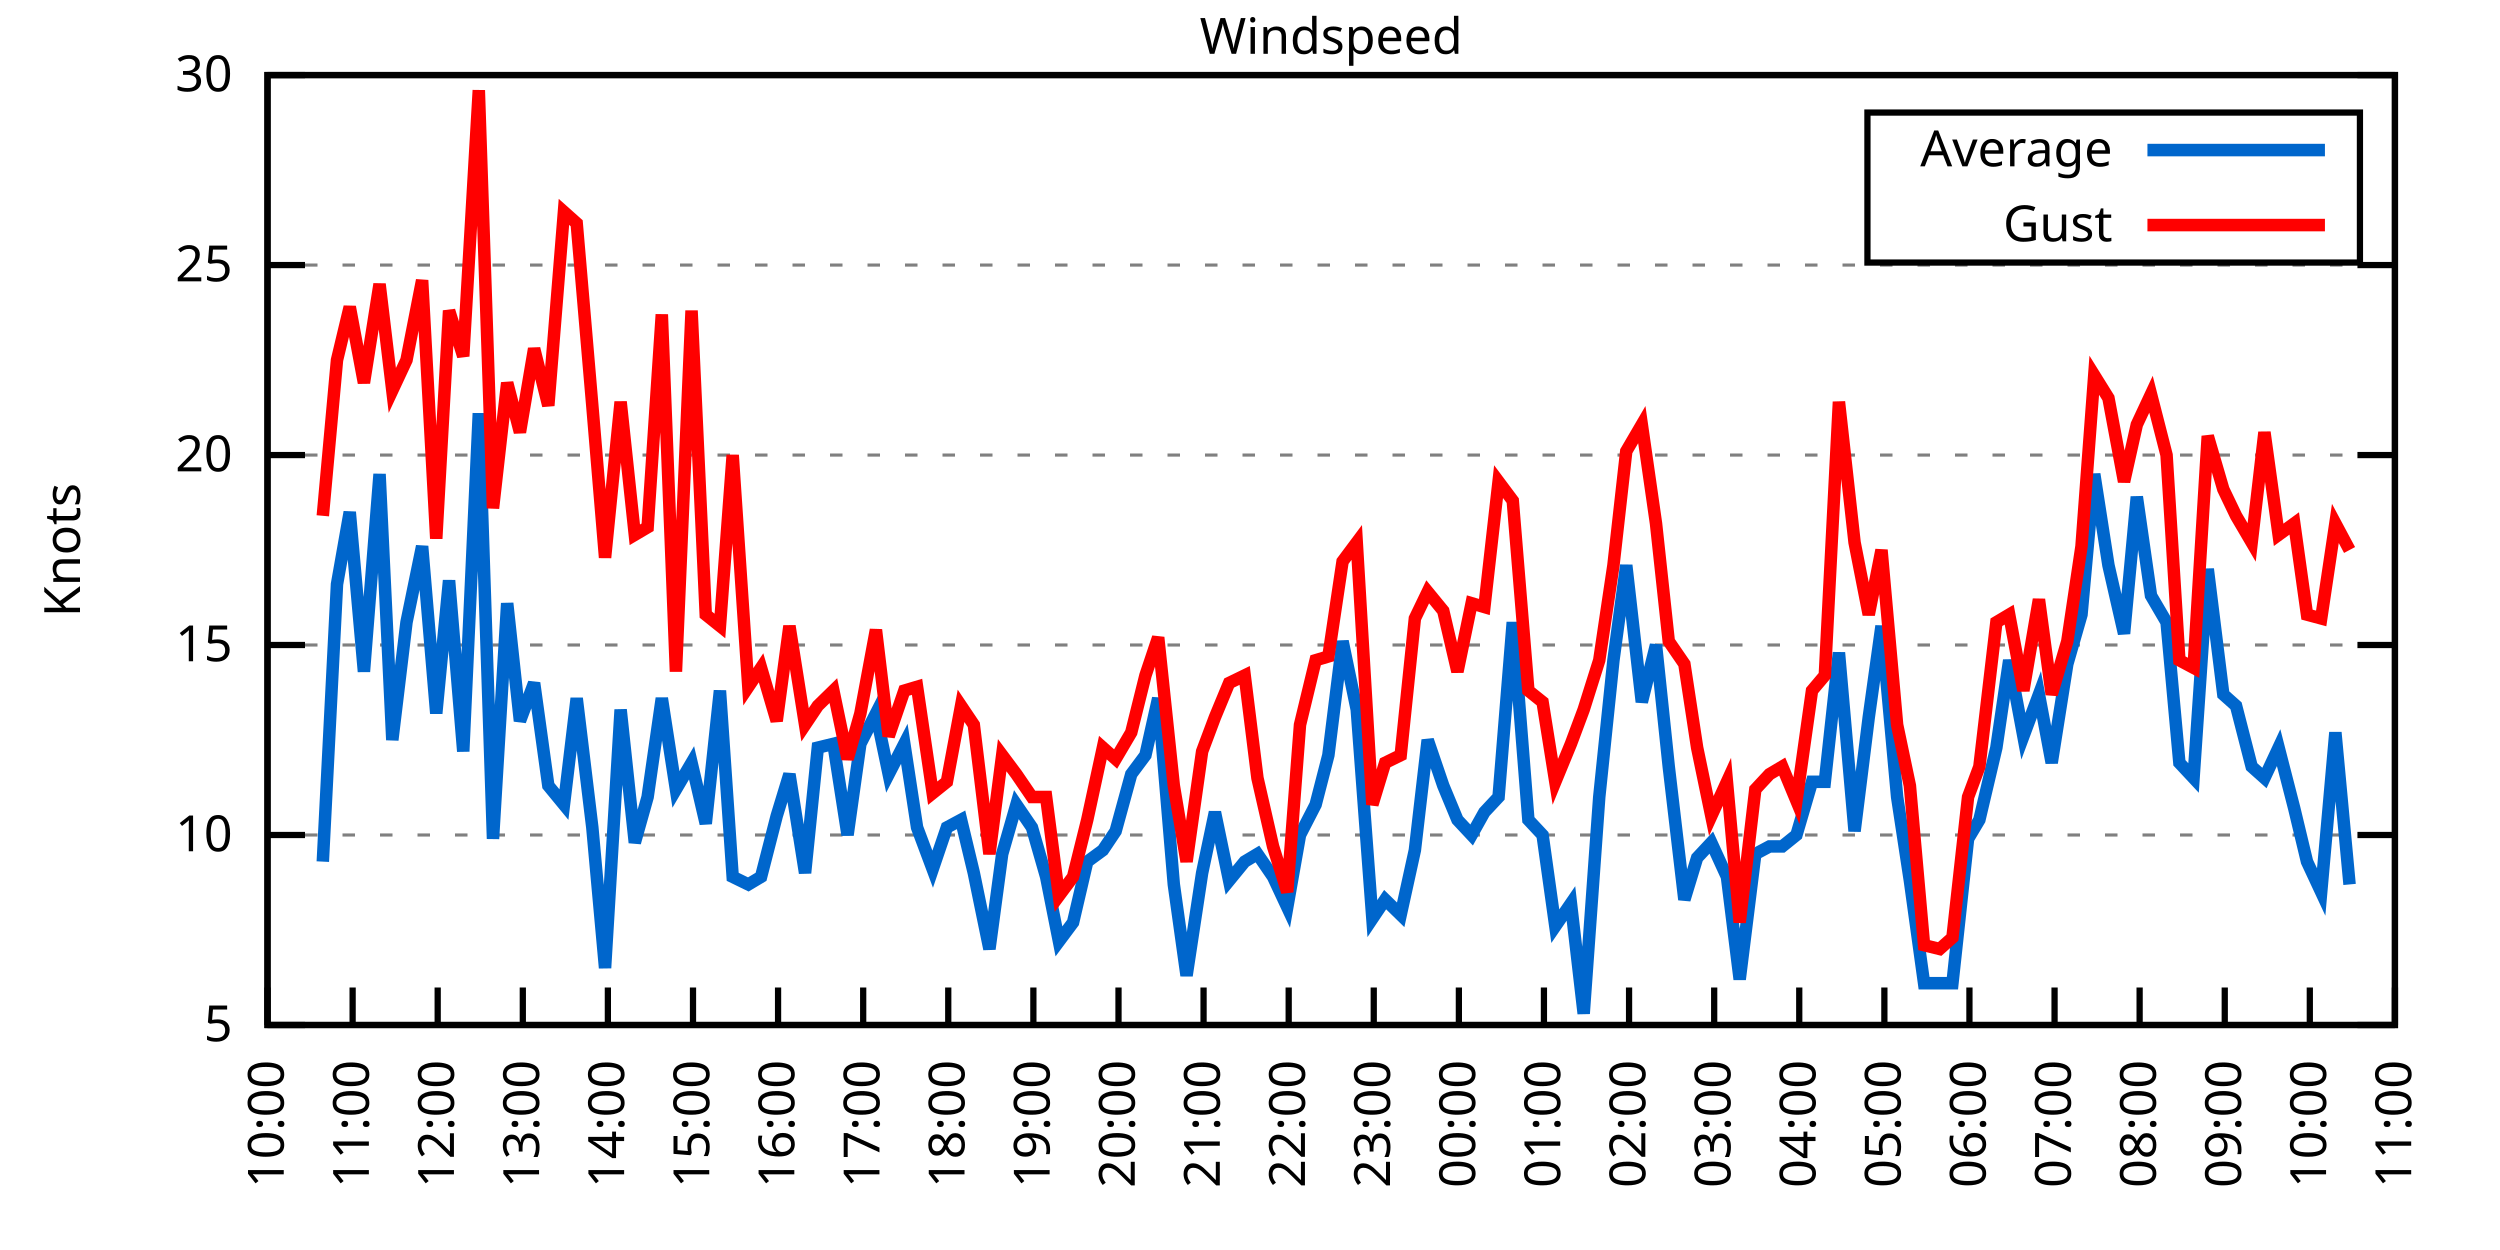
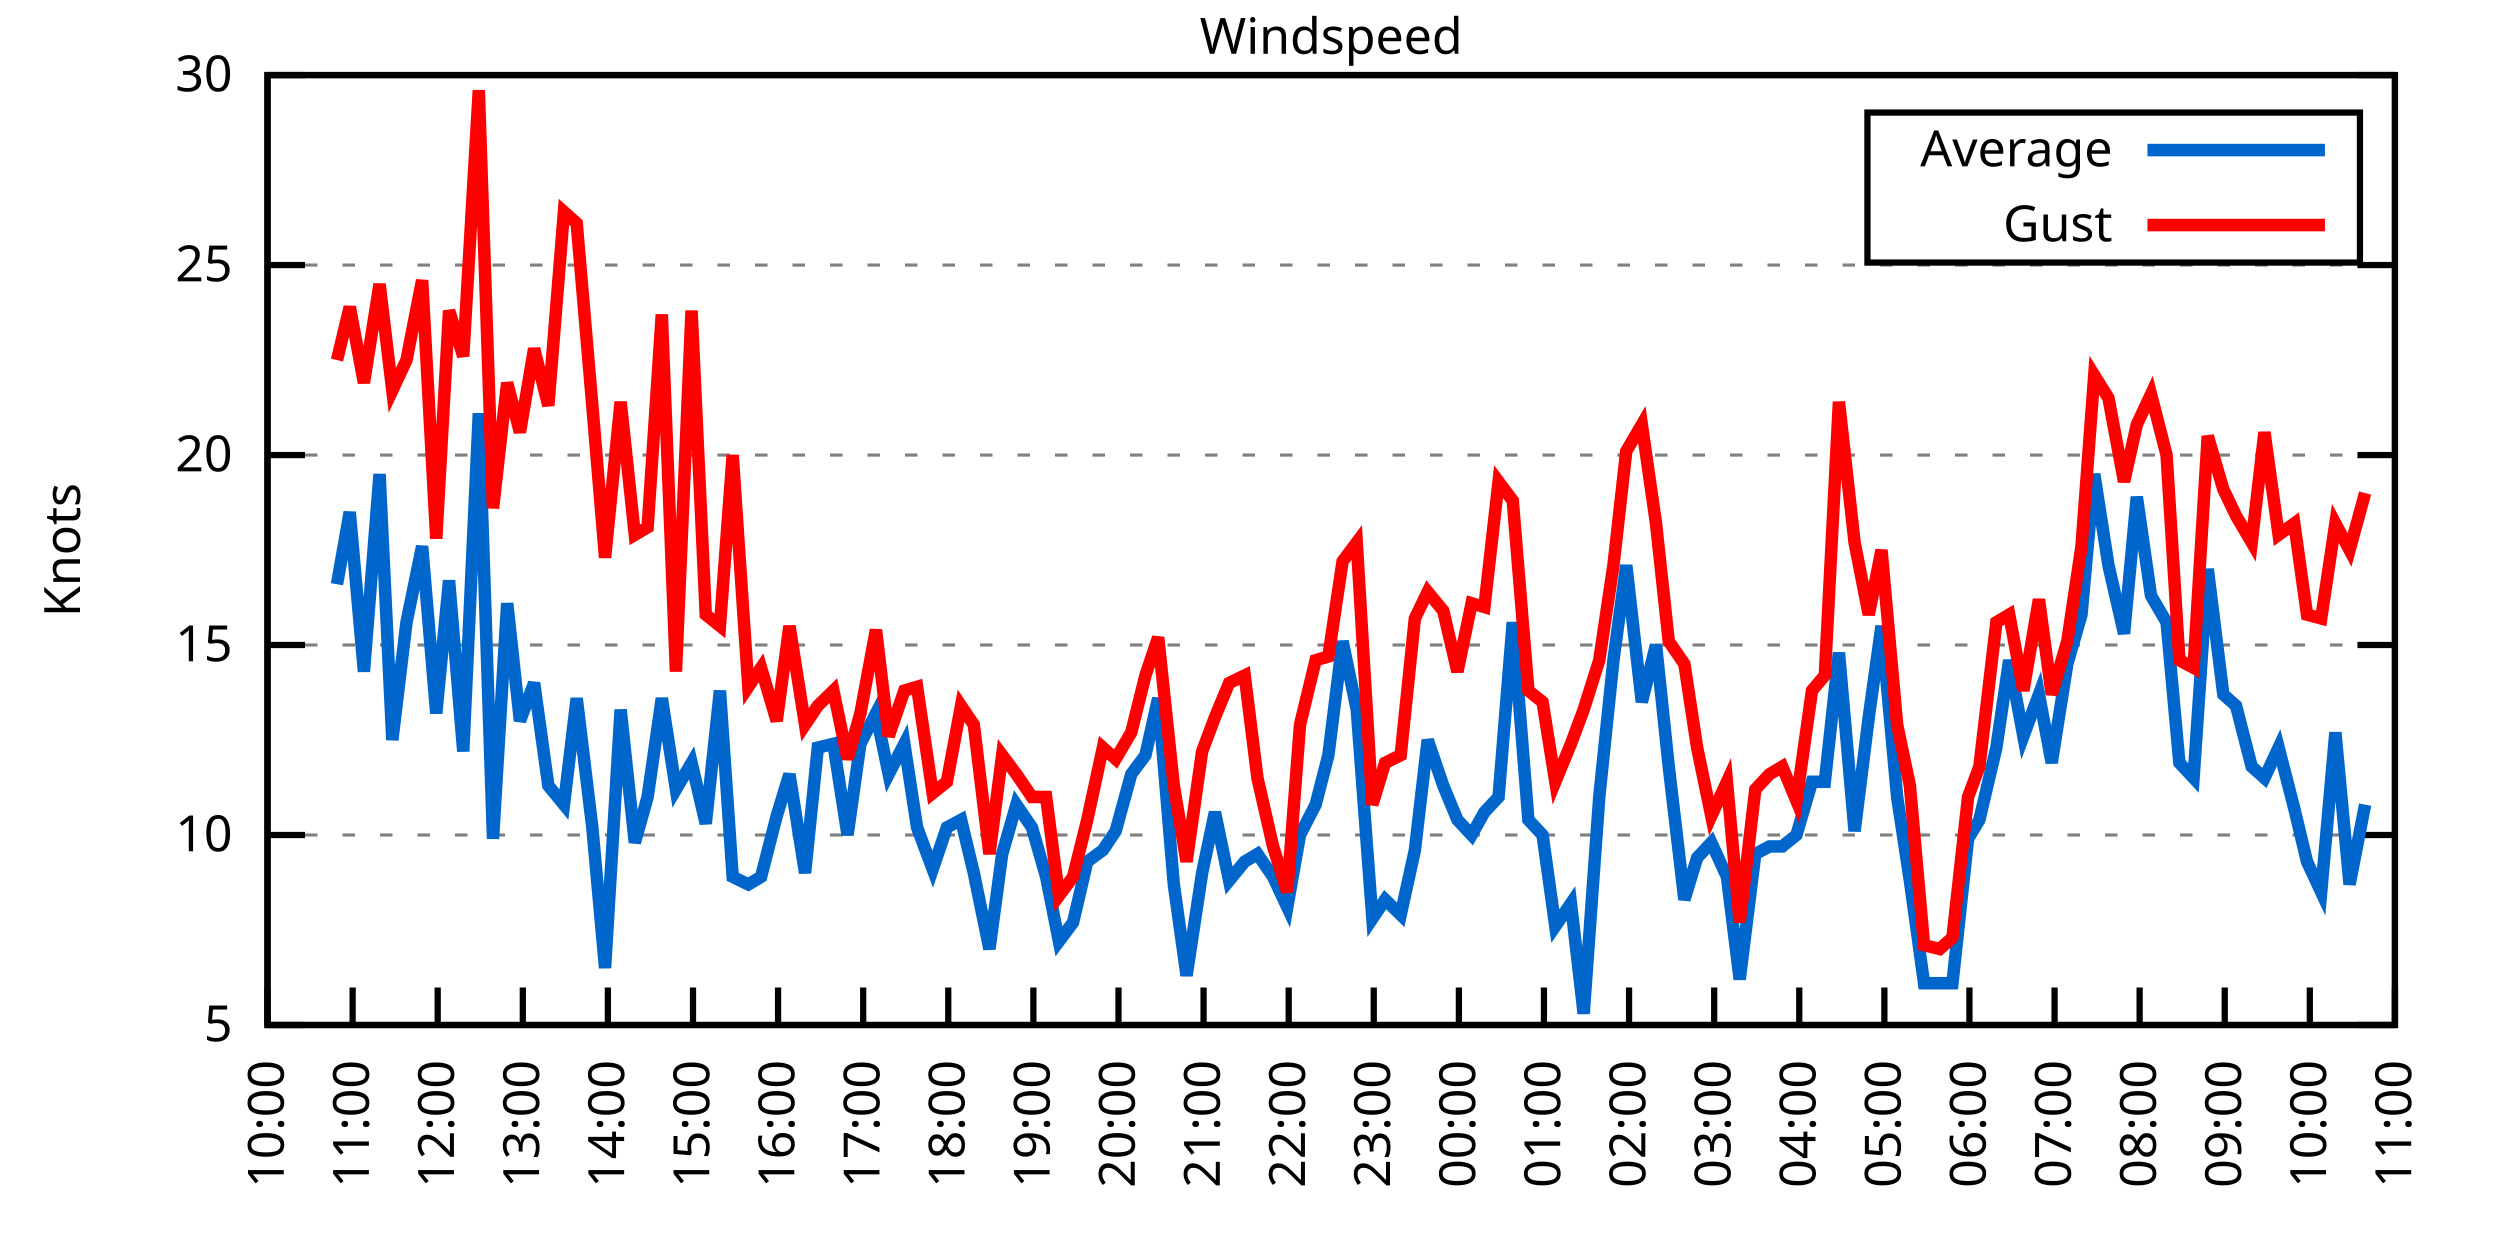
<svg xmlns="http://www.w3.org/2000/svg" xmlns:xlink="http://www.w3.org/1999/xlink" width="400" height="200" viewBox="0 0 400 200">
  <g id="gnuplot_canvas">
    <rect x="0" y="0" width="400" height="200" fill="none" />
    <defs>
      <circle id="gpDot" r="0.5" stroke-width="0.5" stroke="currentColor" />
      <path id="gpPt0" stroke-width="0.333" stroke="currentColor" d="M-1,0 h2 M0,-1 v2" />
      <path id="gpPt1" stroke-width="0.333" stroke="currentColor" d="M-1,-1 L1,1 M1,-1 L-1,1" />
      <path id="gpPt2" stroke-width="0.333" stroke="currentColor" d="M-1,0 L1,0 M0,-1 L0,1 M-1,-1 L1,1 M-1,1 L1,-1" />
      <rect id="gpPt3" stroke-width="0.333" stroke="currentColor" x="-1" y="-1" width="2" height="2" />
      <rect id="gpPt4" stroke-width="0.333" stroke="currentColor" fill="currentColor" x="-1" y="-1" width="2" height="2" />
      <circle id="gpPt5" stroke-width="0.333" stroke="currentColor" cx="0" cy="0" r="1" />
      <use xlink:href="#gpPt5" id="gpPt6" fill="currentColor" stroke="none" />
      <path id="gpPt7" stroke-width="0.333" stroke="currentColor" d="M0,-1.33 L-1.33,0.67 L1.33,0.67 z" />
      <use xlink:href="#gpPt7" id="gpPt8" fill="currentColor" stroke="none" />
      <use xlink:href="#gpPt7" id="gpPt9" stroke="currentColor" transform="rotate(180)" />
      <use xlink:href="#gpPt9" id="gpPt10" fill="currentColor" stroke="none" />
      <use xlink:href="#gpPt3" id="gpPt11" stroke="currentColor" transform="rotate(45)" />
      <use xlink:href="#gpPt11" id="gpPt12" fill="currentColor" stroke="none" />
      <path id="gpPt13" stroke-width="0.333" stroke="currentColor" d="M0,1.330 L1.265,0.411 L0.782,-1.067 L-0.782,-1.076 L-1.265,0.411 z" />
      <use xlink:href="#gpPt13" id="gpPt14" fill="currentColor" stroke="none" />
      <filter id="textbox" filterUnits="objectBoundingBox" x="0" y="0" height="1" width="1">
        <feFlood flood-color="white" flood-opacity="1" result="bgnd" />
        <feComposite in="SourceGraphic" in2="bgnd" operator="atop" />
      </filter>
      <filter id="greybox" filterUnits="objectBoundingBox" x="0" y="0" height="1" width="1">
        <feFlood flood-color="lightgrey" flood-opacity="1" result="grey" />
        <feComposite in="SourceGraphic" in2="grey" operator="atop" />
      </filter>
    </defs>
    <g fill="none" color="white" stroke="currentColor" stroke-width="1.00" stroke-linecap="butt" stroke-linejoin="miter">
</g>
    <g fill="none" color="black" stroke="currentColor" stroke-width="1.00" stroke-linecap="butt" stroke-linejoin="miter">
      <g stroke="none" shape-rendering="crispEdges">
        <polygon fill="rgb(255, 255, 255)" points="42.80,164.00 383.18,164.00 383.18,12.02 42.80,12.02 " />
      </g>
    </g>
    <g fill="none" color="black" stroke="currentColor" stroke-width="1.00" stroke-linecap="butt" stroke-linejoin="miter">
</g>
    <g fill="none" color="black" stroke="black" stroke-width="0.50" stroke-linecap="butt" stroke-linejoin="miter">
</g>
    <g fill="none" color="gray" stroke="currentColor" stroke-width="0.50" stroke-linecap="butt" stroke-linejoin="miter">
      <path stroke="gray" stroke-dasharray="2,4" class="gridline" d="M42.80,164.00 L383.19,164.00  " />
    </g>
    <g fill="none" color="gray" stroke="gray" stroke-width="1.00" stroke-linecap="butt" stroke-linejoin="miter">
</g>
    <g fill="none" color="black" stroke="currentColor" stroke-width="1.00" stroke-linecap="butt" stroke-linejoin="miter">
      <path stroke="black" d="M42.80,164.00 L48.80,164.00 M383.19,164.00 L377.19,164.00  " />
      <g transform="translate(37.20,166.60)" stroke="none" fill="black" font-family="Sans" font-size="8.00" text-anchor="end">
        <text>
          <tspan font-family="Sans"> 5</tspan>
        </text>
      </g>
    </g>
    <g fill="none" color="black" stroke="currentColor" stroke-width="1.00" stroke-linecap="butt" stroke-linejoin="miter">
</g>
    <g fill="none" color="black" stroke="black" stroke-width="0.50" stroke-linecap="butt" stroke-linejoin="miter">
</g>
    <g fill="none" color="gray" stroke="currentColor" stroke-width="0.50" stroke-linecap="butt" stroke-linejoin="miter">
      <path stroke="gray" stroke-dasharray="2,4" class="gridline" d="M42.80,133.60 L383.19,133.60  " />
    </g>
    <g fill="none" color="gray" stroke="gray" stroke-width="1.00" stroke-linecap="butt" stroke-linejoin="miter">
</g>
    <g fill="none" color="black" stroke="currentColor" stroke-width="1.00" stroke-linecap="butt" stroke-linejoin="miter">
      <path stroke="black" d="M42.80,133.60 L48.80,133.60 M383.19,133.60 L377.19,133.60  " />
      <g transform="translate(37.20,136.20)" stroke="none" fill="black" font-family="Sans" font-size="8.00" text-anchor="end">
        <text>
          <tspan font-family="Sans"> 10</tspan>
        </text>
      </g>
    </g>
    <g fill="none" color="black" stroke="currentColor" stroke-width="1.00" stroke-linecap="butt" stroke-linejoin="miter">
</g>
    <g fill="none" color="black" stroke="black" stroke-width="0.50" stroke-linecap="butt" stroke-linejoin="miter">
</g>
    <g fill="none" color="gray" stroke="currentColor" stroke-width="0.50" stroke-linecap="butt" stroke-linejoin="miter">
      <path stroke="gray" stroke-dasharray="2,4" class="gridline" d="M42.80,103.20 L383.19,103.20  " />
    </g>
    <g fill="none" color="gray" stroke="gray" stroke-width="1.00" stroke-linecap="butt" stroke-linejoin="miter">
</g>
    <g fill="none" color="black" stroke="currentColor" stroke-width="1.00" stroke-linecap="butt" stroke-linejoin="miter">
      <path stroke="black" d="M42.80,103.20 L48.80,103.20 M383.19,103.20 L377.19,103.20  " />
      <g transform="translate(37.20,105.80)" stroke="none" fill="black" font-family="Sans" font-size="8.00" text-anchor="end">
        <text>
          <tspan font-family="Sans"> 15</tspan>
        </text>
      </g>
    </g>
    <g fill="none" color="black" stroke="currentColor" stroke-width="1.00" stroke-linecap="butt" stroke-linejoin="miter">
</g>
    <g fill="none" color="black" stroke="black" stroke-width="0.50" stroke-linecap="butt" stroke-linejoin="miter">
</g>
    <g fill="none" color="gray" stroke="currentColor" stroke-width="0.50" stroke-linecap="butt" stroke-linejoin="miter">
      <path stroke="gray" stroke-dasharray="2,4" class="gridline" d="M42.80,72.81 L383.19,72.81  " />
    </g>
    <g fill="none" color="gray" stroke="gray" stroke-width="1.00" stroke-linecap="butt" stroke-linejoin="miter">
</g>
    <g fill="none" color="black" stroke="currentColor" stroke-width="1.00" stroke-linecap="butt" stroke-linejoin="miter">
      <path stroke="black" d="M42.80,72.81 L48.80,72.81 M383.19,72.81 L377.19,72.81  " />
      <g transform="translate(37.20,75.41)" stroke="none" fill="black" font-family="Sans" font-size="8.00" text-anchor="end">
        <text>
          <tspan font-family="Sans"> 20</tspan>
        </text>
      </g>
    </g>
    <g fill="none" color="black" stroke="currentColor" stroke-width="1.00" stroke-linecap="butt" stroke-linejoin="miter">
</g>
    <g fill="none" color="black" stroke="black" stroke-width="0.50" stroke-linecap="butt" stroke-linejoin="miter">
</g>
    <g fill="none" color="gray" stroke="currentColor" stroke-width="0.50" stroke-linecap="butt" stroke-linejoin="miter">
      <path stroke="gray" stroke-dasharray="2,4" class="gridline" d="M42.80,42.41 L383.19,42.41  " />
    </g>
    <g fill="none" color="gray" stroke="gray" stroke-width="1.00" stroke-linecap="butt" stroke-linejoin="miter">
</g>
    <g fill="none" color="black" stroke="currentColor" stroke-width="1.00" stroke-linecap="butt" stroke-linejoin="miter">
      <path stroke="black" d="M42.80,42.41 L48.80,42.41 M383.19,42.41 L377.19,42.41  " />
      <g transform="translate(37.20,45.01)" stroke="none" fill="black" font-family="Sans" font-size="8.00" text-anchor="end">
        <text>
          <tspan font-family="Sans"> 25</tspan>
        </text>
      </g>
    </g>
    <g fill="none" color="black" stroke="currentColor" stroke-width="1.00" stroke-linecap="butt" stroke-linejoin="miter">
</g>
    <g fill="none" color="black" stroke="black" stroke-width="0.50" stroke-linecap="butt" stroke-linejoin="miter">
</g>
    <g fill="none" color="gray" stroke="currentColor" stroke-width="0.50" stroke-linecap="butt" stroke-linejoin="miter">
      <path stroke="gray" stroke-dasharray="2,4" class="gridline" d="M42.80,12.01 L383.19,12.01  " />
    </g>
    <g fill="none" color="gray" stroke="gray" stroke-width="1.00" stroke-linecap="butt" stroke-linejoin="miter">
</g>
    <g fill="none" color="black" stroke="currentColor" stroke-width="1.00" stroke-linecap="butt" stroke-linejoin="miter">
      <path stroke="black" d="M42.80,12.01 L48.80,12.01 M383.19,12.01 L377.19,12.01  " />
      <g transform="translate(37.20,14.61)" stroke="none" fill="black" font-family="Sans" font-size="8.00" text-anchor="end">
        <text>
          <tspan font-family="Sans"> 30</tspan>
        </text>
      </g>
    </g>
    <g fill="none" color="black" stroke="currentColor" stroke-width="1.00" stroke-linecap="butt" stroke-linejoin="miter">
      <path stroke="black" d="M42.80,164.00 L42.80,158.00  " />
      <g transform="translate(45.40,169.60) rotate(270.00)" stroke="none" fill="black" font-family="Sans" font-size="8.00" text-anchor="end">
        <text>
          <tspan font-family="Sans">10:00</tspan>
        </text>
      </g>
    </g>
    <g fill="none" color="black" stroke="currentColor" stroke-width="1.00" stroke-linecap="butt" stroke-linejoin="miter">
      <path stroke="black" d="M56.42,164.00 L56.42,158.00  " />
      <g transform="translate(59.02,169.60) rotate(270.00)" stroke="none" fill="black" font-family="Sans" font-size="8.00" text-anchor="end">
        <text>
          <tspan font-family="Sans">11:00</tspan>
        </text>
      </g>
    </g>
    <g fill="none" color="black" stroke="currentColor" stroke-width="1.00" stroke-linecap="butt" stroke-linejoin="miter">
      <path stroke="black" d="M70.03,164.00 L70.03,158.00  " />
      <g transform="translate(72.63,169.60) rotate(270.00)" stroke="none" fill="black" font-family="Sans" font-size="8.00" text-anchor="end">
        <text>
          <tspan font-family="Sans">12:00</tspan>
        </text>
      </g>
    </g>
    <g fill="none" color="black" stroke="currentColor" stroke-width="1.00" stroke-linecap="butt" stroke-linejoin="miter">
      <path stroke="black" d="M83.65,164.00 L83.65,158.00  " />
      <g transform="translate(86.25,169.60) rotate(270.00)" stroke="none" fill="black" font-family="Sans" font-size="8.00" text-anchor="end">
        <text>
          <tspan font-family="Sans">13:00</tspan>
        </text>
      </g>
    </g>
    <g fill="none" color="black" stroke="currentColor" stroke-width="1.00" stroke-linecap="butt" stroke-linejoin="miter">
      <path stroke="black" d="M97.26,164.00 L97.26,158.00  " />
      <g transform="translate(99.86,169.60) rotate(270.00)" stroke="none" fill="black" font-family="Sans" font-size="8.00" text-anchor="end">
        <text>
          <tspan font-family="Sans">14:00</tspan>
        </text>
      </g>
    </g>
    <g fill="none" color="black" stroke="currentColor" stroke-width="1.00" stroke-linecap="butt" stroke-linejoin="miter">
      <path stroke="black" d="M110.88,164.00 L110.88,158.00  " />
      <g transform="translate(113.48,169.60) rotate(270.00)" stroke="none" fill="black" font-family="Sans" font-size="8.00" text-anchor="end">
        <text>
          <tspan font-family="Sans">15:00</tspan>
        </text>
      </g>
    </g>
    <g fill="none" color="black" stroke="currentColor" stroke-width="1.00" stroke-linecap="butt" stroke-linejoin="miter">
      <path stroke="black" d="M124.49,164.00 L124.49,158.00  " />
      <g transform="translate(127.09,169.60) rotate(270.00)" stroke="none" fill="black" font-family="Sans" font-size="8.00" text-anchor="end">
        <text>
          <tspan font-family="Sans">16:00</tspan>
        </text>
      </g>
    </g>
    <g fill="none" color="black" stroke="currentColor" stroke-width="1.00" stroke-linecap="butt" stroke-linejoin="miter">
      <path stroke="black" d="M138.11,164.00 L138.11,158.00  " />
      <g transform="translate(140.71,169.60) rotate(270.00)" stroke="none" fill="black" font-family="Sans" font-size="8.00" text-anchor="end">
        <text>
          <tspan font-family="Sans">17:00</tspan>
        </text>
      </g>
    </g>
    <g fill="none" color="black" stroke="currentColor" stroke-width="1.00" stroke-linecap="butt" stroke-linejoin="miter">
      <path stroke="black" d="M151.72,164.00 L151.72,158.00  " />
      <g transform="translate(154.32,169.60) rotate(270.00)" stroke="none" fill="black" font-family="Sans" font-size="8.00" text-anchor="end">
        <text>
          <tspan font-family="Sans">18:00</tspan>
        </text>
      </g>
    </g>
    <g fill="none" color="black" stroke="currentColor" stroke-width="1.00" stroke-linecap="butt" stroke-linejoin="miter">
      <path stroke="black" d="M165.34,164.00 L165.34,158.00  " />
      <g transform="translate(167.94,169.60) rotate(270.00)" stroke="none" fill="black" font-family="Sans" font-size="8.00" text-anchor="end">
        <text>
          <tspan font-family="Sans">19:00</tspan>
        </text>
      </g>
    </g>
    <g fill="none" color="black" stroke="currentColor" stroke-width="1.00" stroke-linecap="butt" stroke-linejoin="miter">
      <path stroke="black" d="M178.96,164.00 L178.96,158.00  " />
      <g transform="translate(181.56,169.60) rotate(270.00)" stroke="none" fill="black" font-family="Sans" font-size="8.00" text-anchor="end">
        <text>
          <tspan font-family="Sans">20:00</tspan>
        </text>
      </g>
    </g>
    <g fill="none" color="black" stroke="currentColor" stroke-width="1.00" stroke-linecap="butt" stroke-linejoin="miter">
      <path stroke="black" d="M192.57,164.00 L192.57,158.00  " />
      <g transform="translate(195.17,169.60) rotate(270.00)" stroke="none" fill="black" font-family="Sans" font-size="8.00" text-anchor="end">
        <text>
          <tspan font-family="Sans">21:00</tspan>
        </text>
      </g>
    </g>
    <g fill="none" color="black" stroke="currentColor" stroke-width="1.00" stroke-linecap="butt" stroke-linejoin="miter">
      <path stroke="black" d="M206.19,164.00 L206.19,158.00  " />
      <g transform="translate(208.79,169.60) rotate(270.00)" stroke="none" fill="black" font-family="Sans" font-size="8.00" text-anchor="end">
        <text>
          <tspan font-family="Sans">22:00</tspan>
        </text>
      </g>
    </g>
    <g fill="none" color="black" stroke="currentColor" stroke-width="1.00" stroke-linecap="butt" stroke-linejoin="miter">
      <path stroke="black" d="M219.80,164.00 L219.80,158.00  " />
      <g transform="translate(222.40,169.60) rotate(270.00)" stroke="none" fill="black" font-family="Sans" font-size="8.00" text-anchor="end">
        <text>
          <tspan font-family="Sans">23:00</tspan>
        </text>
      </g>
    </g>
    <g fill="none" color="black" stroke="currentColor" stroke-width="1.00" stroke-linecap="butt" stroke-linejoin="miter">
      <path stroke="black" d="M233.42,164.00 L233.42,158.00  " />
      <g transform="translate(236.02,169.60) rotate(270.00)" stroke="none" fill="black" font-family="Sans" font-size="8.00" text-anchor="end">
        <text>
          <tspan font-family="Sans">00:00</tspan>
        </text>
      </g>
    </g>
    <g fill="none" color="black" stroke="currentColor" stroke-width="1.00" stroke-linecap="butt" stroke-linejoin="miter">
      <path stroke="black" d="M247.03,164.00 L247.03,158.00  " />
      <g transform="translate(249.63,169.60) rotate(270.00)" stroke="none" fill="black" font-family="Sans" font-size="8.00" text-anchor="end">
        <text>
          <tspan font-family="Sans">01:00</tspan>
        </text>
      </g>
    </g>
    <g fill="none" color="black" stroke="currentColor" stroke-width="1.00" stroke-linecap="butt" stroke-linejoin="miter">
      <path stroke="black" d="M260.65,164.00 L260.65,158.00  " />
      <g transform="translate(263.25,169.60) rotate(270.00)" stroke="none" fill="black" font-family="Sans" font-size="8.00" text-anchor="end">
        <text>
          <tspan font-family="Sans">02:00</tspan>
        </text>
      </g>
    </g>
    <g fill="none" color="black" stroke="currentColor" stroke-width="1.00" stroke-linecap="butt" stroke-linejoin="miter">
      <path stroke="black" d="M274.27,164.00 L274.27,158.00  " />
      <g transform="translate(276.87,169.60) rotate(270.00)" stroke="none" fill="black" font-family="Sans" font-size="8.00" text-anchor="end">
        <text>
          <tspan font-family="Sans">03:00</tspan>
        </text>
      </g>
    </g>
    <g fill="none" color="black" stroke="currentColor" stroke-width="1.00" stroke-linecap="butt" stroke-linejoin="miter">
      <path stroke="black" d="M287.88,164.00 L287.88,158.00  " />
      <g transform="translate(290.48,169.60) rotate(270.00)" stroke="none" fill="black" font-family="Sans" font-size="8.00" text-anchor="end">
        <text>
          <tspan font-family="Sans">04:00</tspan>
        </text>
      </g>
    </g>
    <g fill="none" color="black" stroke="currentColor" stroke-width="1.00" stroke-linecap="butt" stroke-linejoin="miter">
      <path stroke="black" d="M301.50,164.00 L301.50,158.00  " />
      <g transform="translate(304.10,169.60) rotate(270.00)" stroke="none" fill="black" font-family="Sans" font-size="8.00" text-anchor="end">
        <text>
          <tspan font-family="Sans">05:00</tspan>
        </text>
      </g>
    </g>
    <g fill="none" color="black" stroke="currentColor" stroke-width="1.00" stroke-linecap="butt" stroke-linejoin="miter">
      <path stroke="black" d="M315.11,164.00 L315.11,158.00  " />
      <g transform="translate(317.71,169.60) rotate(270.00)" stroke="none" fill="black" font-family="Sans" font-size="8.00" text-anchor="end">
        <text>
          <tspan font-family="Sans">06:00</tspan>
        </text>
      </g>
    </g>
    <g fill="none" color="black" stroke="currentColor" stroke-width="1.00" stroke-linecap="butt" stroke-linejoin="miter">
      <path stroke="black" d="M328.73,164.00 L328.73,158.00  " />
      <g transform="translate(331.33,169.60) rotate(270.00)" stroke="none" fill="black" font-family="Sans" font-size="8.00" text-anchor="end">
        <text>
          <tspan font-family="Sans">07:00</tspan>
        </text>
      </g>
    </g>
    <g fill="none" color="black" stroke="currentColor" stroke-width="1.00" stroke-linecap="butt" stroke-linejoin="miter">
      <path stroke="black" d="M342.34,164.00 L342.34,158.00  " />
      <g transform="translate(344.94,169.60) rotate(270.00)" stroke="none" fill="black" font-family="Sans" font-size="8.00" text-anchor="end">
        <text>
          <tspan font-family="Sans">08:00</tspan>
        </text>
      </g>
    </g>
    <g fill="none" color="black" stroke="currentColor" stroke-width="1.00" stroke-linecap="butt" stroke-linejoin="miter">
      <path stroke="black" d="M355.96,164.00 L355.96,158.00  " />
      <g transform="translate(358.56,169.60) rotate(270.00)" stroke="none" fill="black" font-family="Sans" font-size="8.00" text-anchor="end">
        <text>
          <tspan font-family="Sans">09:00</tspan>
        </text>
      </g>
    </g>
    <g fill="none" color="black" stroke="currentColor" stroke-width="1.00" stroke-linecap="butt" stroke-linejoin="miter">
      <path stroke="black" d="M369.57,164.00 L369.57,158.00  " />
      <g transform="translate(372.17,169.60) rotate(270.00)" stroke="none" fill="black" font-family="Sans" font-size="8.00" text-anchor="end">
        <text>
          <tspan font-family="Sans">10:00</tspan>
        </text>
      </g>
    </g>
    <g fill="none" color="black" stroke="currentColor" stroke-width="1.00" stroke-linecap="butt" stroke-linejoin="miter">
      <path stroke="black" d="M383.19,164.00 L383.19,158.00  " />
      <g transform="translate(385.79,169.60) rotate(270.00)" stroke="none" fill="black" font-family="Sans" font-size="8.00" text-anchor="end">
        <text>
          <tspan font-family="Sans">11:00</tspan>
        </text>
      </g>
    </g>
    <g fill="none" color="black" stroke="currentColor" stroke-width="1.00" stroke-linecap="butt" stroke-linejoin="miter">
</g>
    <g fill="none" color="black" stroke="currentColor" stroke-width="1.00" stroke-linecap="butt" stroke-linejoin="miter">
      <path stroke="black" d="M42.80,12.01 L42.80,164.00 L383.19,164.00 L383.19,12.01 L42.80,12.01 Z  " />
    </g>
    <g fill="none" color="black" stroke="currentColor" stroke-width="1.00" stroke-linecap="butt" stroke-linejoin="miter">
</g>
    <g fill="none" color="black" stroke="currentColor" stroke-width="1.00" stroke-linecap="butt" stroke-linejoin="miter">
      <path stroke="black" d="M298.79,42.01 L298.79,18.01 L377.59,18.01 L377.59,42.01 L298.79,42.01 Z  " />
    </g>
    <g id="Windspeed_plot_1">
      <g fill="none" color="white" stroke="black" stroke-width="2.00" stroke-linecap="butt" stroke-linejoin="miter">
</g>
      <g fill="none" color="black" stroke="currentColor" stroke-width="2.00" stroke-linecap="butt" stroke-linejoin="miter">
        <g transform="translate(337.99,26.61)" stroke="none" fill="black" font-family="Sans" font-size="8.00" text-anchor="end">
          <text>
            <tspan font-family="Sans">Average</tspan>
          </text>
        </g>
      </g>
      <g fill="none" color="black" stroke="currentColor" stroke-width="2.00" stroke-linecap="butt" stroke-linejoin="miter">
-         <path stroke="rgb(  0, 102, 204)" d="M343.59,24.01 L371.99,24.01 M51.65,137.86 L53.92,93.48 L55.96,81.93 L58.23,107.46 L60.73,75.85 L62.77,118.40   L65.04,99.56 L67.54,87.40 L69.80,114.15 L71.85,92.87 L74.12,120.23 L76.61,66.12 L78.88,134.21 L81.15,96.52   L83.19,115.36 L85.46,109.28 L87.73,125.70 L90.23,128.74 L92.27,111.72 L94.77,132.39 L96.81,154.88 L99.30,113.54   L101.57,134.82 L103.62,127.52 L105.89,111.72 L108.15,126.31 L110.65,122.05 L112.92,131.78 L115.19,110.50 L117.23,140.29   L119.73,141.51 L121.77,140.29 L124.27,130.56 L126.31,123.87 L128.81,139.68 L130.85,119.62 L133.34,119.01 L135.61,133.60   L137.66,119.01 L140.15,114.15 L142.19,123.87 L144.69,119.01 L146.73,132.39 L149.23,139.07 L151.50,132.39 L153.77,131.17   L155.81,139.68 L158.31,151.84 L160.35,136.64 L162.62,128.74 L165.11,132.39 L167.38,140.29 L169.43,150.62 L171.69,147.59   L173.96,137.86 L176.46,136.03 L178.50,132.99 L181.00,123.87 L183.27,120.83 L185.31,111.72 L187.81,141.51 L189.85,156.10   L192.34,139.68 L194.39,129.95 L196.66,140.90 L199.15,137.86 L201.19,136.64 L203.69,140.29 L205.96,145.15 L208.00,133.60   L210.50,128.74 L212.54,120.83 L214.81,102.60 L217.08,113.54 L219.58,146.98 L221.62,143.94 L224.11,146.37 L226.38,136.03   L228.43,118.40 L230.92,125.70 L233.19,131.17 L235.46,133.60 L237.50,129.95 L239.77,127.52 L242.04,99.56 L244.54,131.17   L246.81,133.60 L248.85,148.19 L251.35,144.55 L253.39,162.18 L255.88,127.52 L258.15,105.64 L260.20,90.44 L262.69,112.32   L264.96,103.20 L267.00,122.66 L269.50,143.94 L271.54,137.25 L273.81,134.82 L276.31,140.29 L278.35,156.70 L280.85,136.64   L283.12,135.43 L285.16,135.43 L287.43,133.60 L289.92,125.09 L291.97,125.09 L294.23,104.42 L296.73,132.99 L299.00,114.76   L301.04,100.16 L303.54,127.52 L305.58,140.90 L307.85,157.31 L310.35,157.31 L312.39,157.31 L314.89,134.21 L316.70,131.17   L319.42,119.62 L321.47,105.64 L323.74,117.80 L326.23,111.11 L328.27,122.05 L330.77,106.24 L333.04,98.34 L335.08,75.85   L337.35,90.44 L339.85,101.38 L341.89,79.49 L344.16,95.30 L346.65,99.56 L348.70,122.05 L350.97,124.48 L353.24,91.04   L355.73,111.11 L357.77,112.93 L360.27,122.66 L362.31,124.48 L364.58,119.62 L367.08,129.35 L369.12,137.86 L371.39,142.72   L373.66,117.19 L375.93,141.51  " />
+         <path stroke="rgb(  0, 102, 204)" d="M343.59,24.01 L371.99,24.01 M53.92,93.48 L55.96,81.93 L58.23,107.46 L60.73,75.85 L62.77,118.40 L65.04,99.56   L67.54,87.40 L69.80,114.15 L71.85,92.87 L74.12,120.23 L76.61,66.12 L78.88,134.21 L81.15,96.52 L83.19,115.36   L85.46,109.28 L87.73,125.70 L90.23,128.74 L92.27,111.72 L94.77,132.39 L96.81,154.88 L99.30,113.54 L101.57,134.82   L103.62,127.52 L105.89,111.72 L108.15,126.31 L110.65,122.05 L112.92,131.78 L115.19,110.50 L117.23,140.29 L119.73,141.51   L121.77,140.29 L124.27,130.56 L126.31,123.87 L128.81,139.68 L130.85,119.62 L133.34,119.01 L135.61,133.60 L137.66,119.01   L140.15,114.15 L142.19,123.87 L144.69,119.01 L146.73,132.39 L149.23,139.07 L151.50,132.39 L153.77,131.17 L155.81,139.68   L158.31,151.84 L160.35,136.64 L162.62,128.74 L165.11,132.39 L167.38,140.29 L169.43,150.62 L171.69,147.59 L173.96,137.86   L176.46,136.03 L178.50,132.99 L181.00,123.87 L183.27,120.83 L185.31,111.72 L187.81,141.51 L189.85,156.10 L192.34,139.68   L194.39,129.95 L196.66,140.90 L199.15,137.86 L201.19,136.64 L203.69,140.29 L205.96,145.15 L208.00,133.60 L210.50,128.74   L212.54,120.83 L214.81,102.60 L217.08,113.54 L219.58,146.98 L221.62,143.94 L224.11,146.37 L226.38,136.03 L228.43,118.40   L230.92,125.70 L233.19,131.17 L235.46,133.60 L237.50,129.95 L239.77,127.52 L242.04,99.56 L244.54,131.17 L246.81,133.60   L248.85,148.19 L251.35,144.55 L253.39,162.18 L255.88,127.52 L258.15,105.64 L260.20,90.44 L262.69,112.32 L264.96,103.20   L267.00,122.66 L269.50,143.94 L271.54,137.25 L273.81,134.82 L276.31,140.29 L278.35,156.70 L280.85,136.64 L283.12,135.43   L285.16,135.43 L287.43,133.60 L289.92,125.09 L291.97,125.09 L294.23,104.42 L296.73,132.99 L299.00,114.76 L301.04,100.16   L303.54,127.52 L305.58,140.90 L307.85,157.31 L310.35,157.31 L312.39,157.31 L314.89,134.21 L316.70,131.17 L319.42,119.62   L321.47,105.64 L323.74,117.80 L326.23,111.11 L328.27,122.05 L330.77,106.24 L333.04,98.34 L335.08,75.85 L337.35,90.44   L339.85,101.38 L341.89,79.49 L344.16,95.30 L346.65,99.56 L348.70,122.05 L350.97,124.48 L353.24,91.04 L355.73,111.11   L357.77,112.93 L360.27,122.66 L362.31,124.48 L364.58,119.62 L367.08,129.35 L369.12,137.86 L371.39,142.72 L373.66,117.19   L375.93,141.51 L378.42,128.74  " />
      </g>
    </g>
    <g id="Windspeed_plot_2">
      <g fill="none" color="black" stroke="currentColor" stroke-width="2.00" stroke-linecap="butt" stroke-linejoin="miter">
        <g transform="translate(337.99,38.61)" stroke="none" fill="black" font-family="Sans" font-size="8.00" text-anchor="end">
          <text>
            <tspan font-family="Sans">Gust</tspan>
          </text>
        </g>
      </g>
      <g fill="none" color="black" stroke="currentColor" stroke-width="2.00" stroke-linecap="butt" stroke-linejoin="miter">
-         <path stroke="rgb(255,   0,   0)" d="M343.59,36.01 L371.99,36.01 M51.65,82.53 L53.92,57.61 L55.96,49.10 L58.23,61.25 L60.73,45.45 L62.77,62.47   L65.04,57.61 L67.54,44.84 L69.80,86.18 L71.85,49.70 L74.12,57.00 L76.61,14.44 L78.88,81.32 L81.15,61.25   L83.19,69.16 L85.46,55.78 L87.73,64.90 L90.23,33.90 L92.27,35.72 L94.77,64.90 L96.81,89.22 L99.30,64.29   L101.57,85.57 L103.62,84.36 L105.89,50.31 L108.15,107.46 L110.65,49.70 L112.92,98.34 L115.19,100.16 L117.23,72.81   L119.73,109.89 L121.77,106.85 L124.27,115.36 L126.31,100.16 L128.81,115.97 L130.85,112.93 L133.34,110.50 L135.61,121.44   L137.66,114.15 L140.15,100.77 L142.19,117.80 L144.69,110.50 L146.73,109.89 L149.23,126.91 L151.50,125.09 L153.77,112.93   L155.81,115.97 L158.31,136.64 L160.35,120.83 L162.62,123.87 L165.11,127.52 L167.38,127.52 L169.43,143.33 L171.69,140.29   L173.96,131.17 L176.46,119.62 L178.50,121.44 L181.00,117.19 L183.27,108.07 L185.31,101.99 L187.81,125.70 L189.85,137.86   L192.34,120.23 L194.39,114.76 L196.66,109.28 L199.15,108.07 L201.19,124.48 L203.69,135.43 L205.96,142.72 L208.00,115.97   L210.50,105.64 L212.54,105.03 L214.81,89.83 L217.08,86.79 L219.58,128.74 L221.62,122.05 L224.11,120.83 L226.38,98.95   L228.43,94.69 L230.92,97.73 L233.19,107.46 L235.46,96.52 L237.50,97.12 L239.77,77.06 L242.04,80.10 L244.54,110.50   L246.81,112.32 L248.85,125.09 L251.35,119.01 L253.39,113.54 L255.88,105.64 L258.15,90.44 L260.20,72.20 L262.69,67.94   L264.96,83.75 L267.00,102.60 L269.50,106.24 L271.54,119.62 L273.81,130.56 L276.31,125.09 L278.35,147.59 L280.85,126.31   L283.12,123.87 L285.16,122.66 L287.43,128.13 L289.92,110.50 L291.97,108.07 L294.23,64.29 L296.73,86.79 L299.00,98.34   L301.04,88.00 L303.54,115.97 L305.58,125.70 L307.85,151.23 L310.35,151.84 L312.39,150.02 L314.89,127.52 L316.70,122.66   L319.42,99.56 L321.47,98.34 L323.74,110.50 L326.23,95.91 L328.27,111.11 L330.77,102.60 L333.04,87.40 L335.08,60.04   L337.35,63.69 L339.85,77.06 L341.89,67.94 L344.16,63.08 L346.65,72.81 L348.70,105.64 L350.97,106.85 L353.24,69.77   L355.73,78.28 L357.77,82.53 L360.27,86.79 L362.31,69.16 L364.58,85.57 L367.08,83.75 L369.12,98.34 L371.39,98.95   L373.66,83.75 L375.93,88.00  " />
+         <path stroke="rgb(255,   0,   0)" d="M343.59,36.01 L371.99,36.01 M53.92,57.61 L55.96,49.10 L58.23,61.25 L60.73,45.45 L62.77,62.47 L65.04,57.61   L67.54,44.84 L69.80,86.18 L71.85,49.70 L74.12,57.00 L76.61,14.44 L78.88,81.32 L81.15,61.25 L83.19,69.16   L85.46,55.78 L87.73,64.90 L90.23,33.90 L92.27,35.72 L94.77,64.90 L96.81,89.22 L99.30,64.29 L101.57,85.57   L103.62,84.36 L105.89,50.31 L108.15,107.46 L110.65,49.70 L112.92,98.34 L115.19,100.16 L117.23,72.81 L119.73,109.89   L121.77,106.85 L124.27,115.36 L126.31,100.16 L128.81,115.97 L130.85,112.93 L133.34,110.50 L135.61,121.44 L137.66,114.15   L140.15,100.77 L142.19,117.80 L144.69,110.50 L146.73,109.89 L149.23,126.91 L151.50,125.09 L153.77,112.93 L155.81,115.97   L158.31,136.64 L160.35,120.83 L162.62,123.87 L165.11,127.52 L167.38,127.52 L169.43,143.33 L171.69,140.29 L173.96,131.17   L176.46,119.62 L178.50,121.44 L181.00,117.19 L183.27,108.07 L185.31,101.99 L187.81,125.70 L189.85,137.86 L192.34,120.23   L194.39,114.76 L196.66,109.28 L199.15,108.07 L201.19,124.48 L203.69,135.43 L205.96,142.72 L208.00,115.97 L210.50,105.64   L212.54,105.03 L214.81,89.83 L217.08,86.79 L219.58,128.74 L221.62,122.05 L224.11,120.83 L226.38,98.95 L228.43,94.69   L230.92,97.73 L233.19,107.46 L235.46,96.52 L237.50,97.12 L239.77,77.06 L242.04,80.10 L244.54,110.50 L246.81,112.32   L248.85,125.09 L251.35,119.01 L253.39,113.54 L255.88,105.64 L258.15,90.44 L260.20,72.20 L262.69,67.94 L264.96,83.75   L267.00,102.60 L269.50,106.24 L271.54,119.62 L273.81,130.56 L276.31,125.09 L278.35,147.59 L280.85,126.31 L283.12,123.87   L285.16,122.66 L287.43,128.13 L289.92,110.50 L291.97,108.07 L294.23,64.29 L296.73,86.79 L299.00,98.34 L301.04,88.00   L303.54,115.97 L305.58,125.70 L307.85,151.23 L310.35,151.84 L312.39,150.02 L314.89,127.52 L316.70,122.66 L319.42,99.56   L321.47,98.34 L323.74,110.50 L326.23,95.91 L328.27,111.11 L330.77,102.60 L333.04,87.40 L335.08,60.04 L337.35,63.69   L339.85,77.06 L341.89,67.94 L344.16,63.08 L346.65,72.81 L348.70,105.64 L350.97,106.85 L353.24,69.77 L355.73,78.28   L357.77,82.53 L360.27,86.79 L362.31,69.16 L364.58,85.57 L367.08,83.75 L369.12,98.34 L371.39,98.95 L373.66,83.75   L375.93,88.00 L378.42,78.89  " />
      </g>
    </g>
    <g fill="none" color="black" stroke="currentColor" stroke-width="2.00" stroke-linecap="butt" stroke-linejoin="miter">
</g>
    <g fill="none" color="black" stroke="black" stroke-width="1.00" stroke-linecap="butt" stroke-linejoin="miter">
</g>
    <g fill="none" color="black" stroke="currentColor" stroke-width="1.00" stroke-linecap="butt" stroke-linejoin="miter">
      <path stroke="black" d="M42.80,12.01 L42.80,164.00 L383.19,164.00 L383.19,12.01 L42.80,12.01 Z  " />
      <g transform="translate(12.80,88.01) rotate(270.00)" stroke="none" fill="black" font-family="Sans" font-size="8.00" text-anchor="middle">
        <text>
          <tspan font-family="Sans">Knots</tspan>
        </text>
      </g>
    </g>
    <g fill="none" color="black" stroke="currentColor" stroke-width="1.00" stroke-linecap="butt" stroke-linejoin="miter">
</g>
    <g fill="none" color="black" stroke="currentColor" stroke-width="1.00" stroke-linecap="butt" stroke-linejoin="miter">
      <g transform="translate(212.99,8.61)" stroke="none" fill="black" font-family="Sans" font-size="8.00" text-anchor="middle">
        <text>
          <tspan font-family="Sans">Windspeed</tspan>
        </text>
      </g>
    </g>
    <g fill="none" color="black" stroke="currentColor" stroke-width="1.00" stroke-linecap="butt" stroke-linejoin="miter">
</g>
  </g>
</svg>
